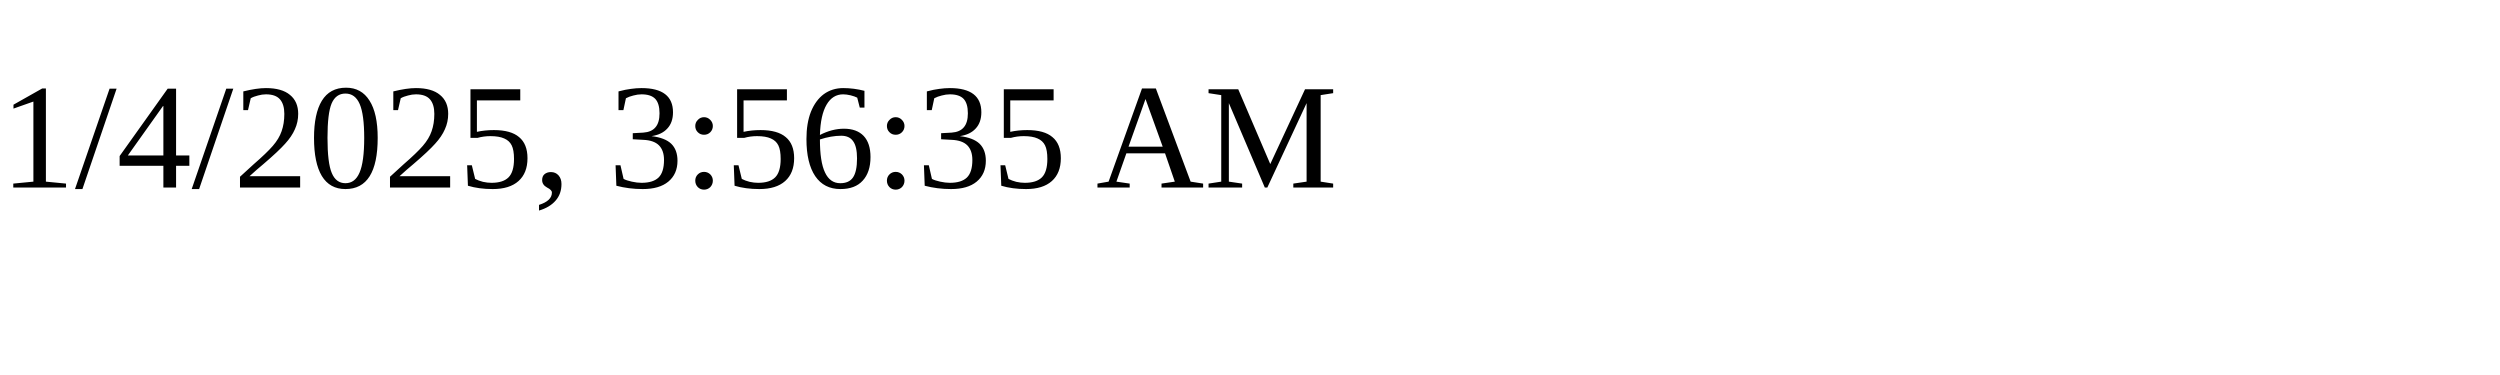
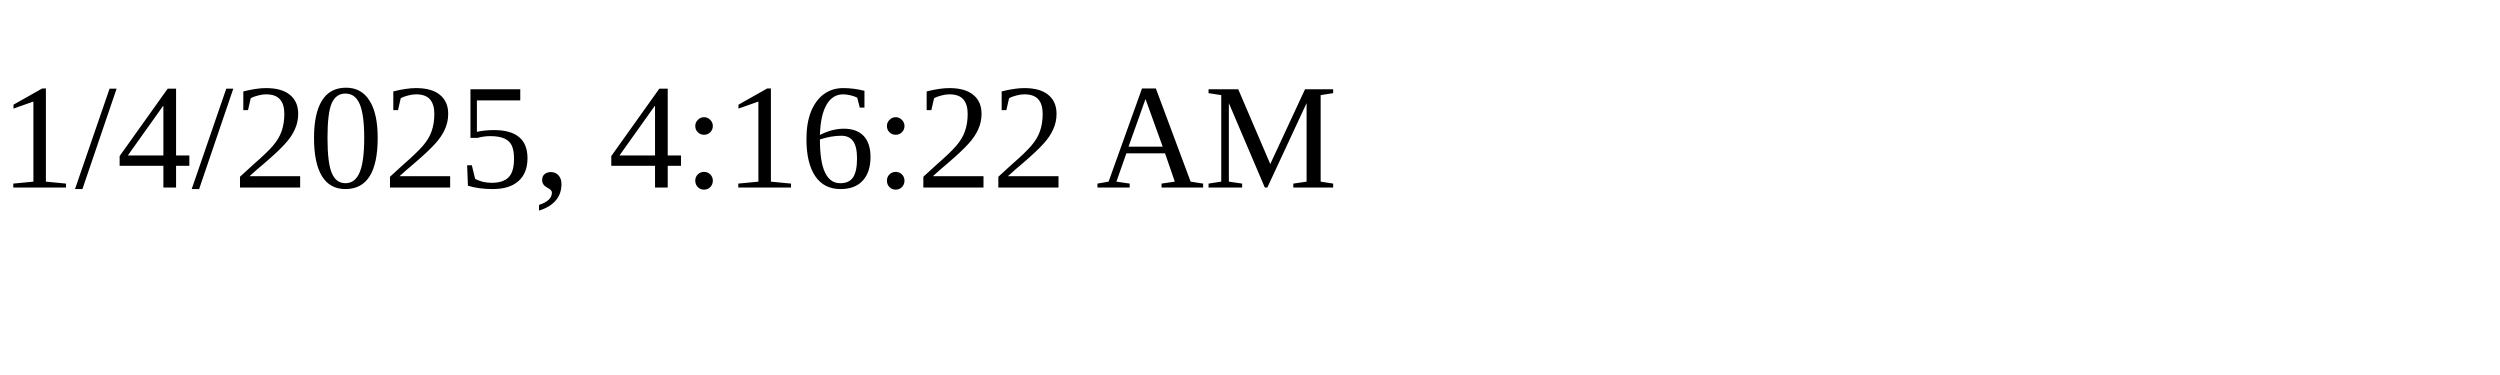
<svg xmlns="http://www.w3.org/2000/svg" height="30" width="200">
-   <text x="0" y="15">1/4/2025, 3:56:35 AM</text>
+   <text x="0" y="15">1/4/2025, 4:16:22 AM</text>
</svg>
